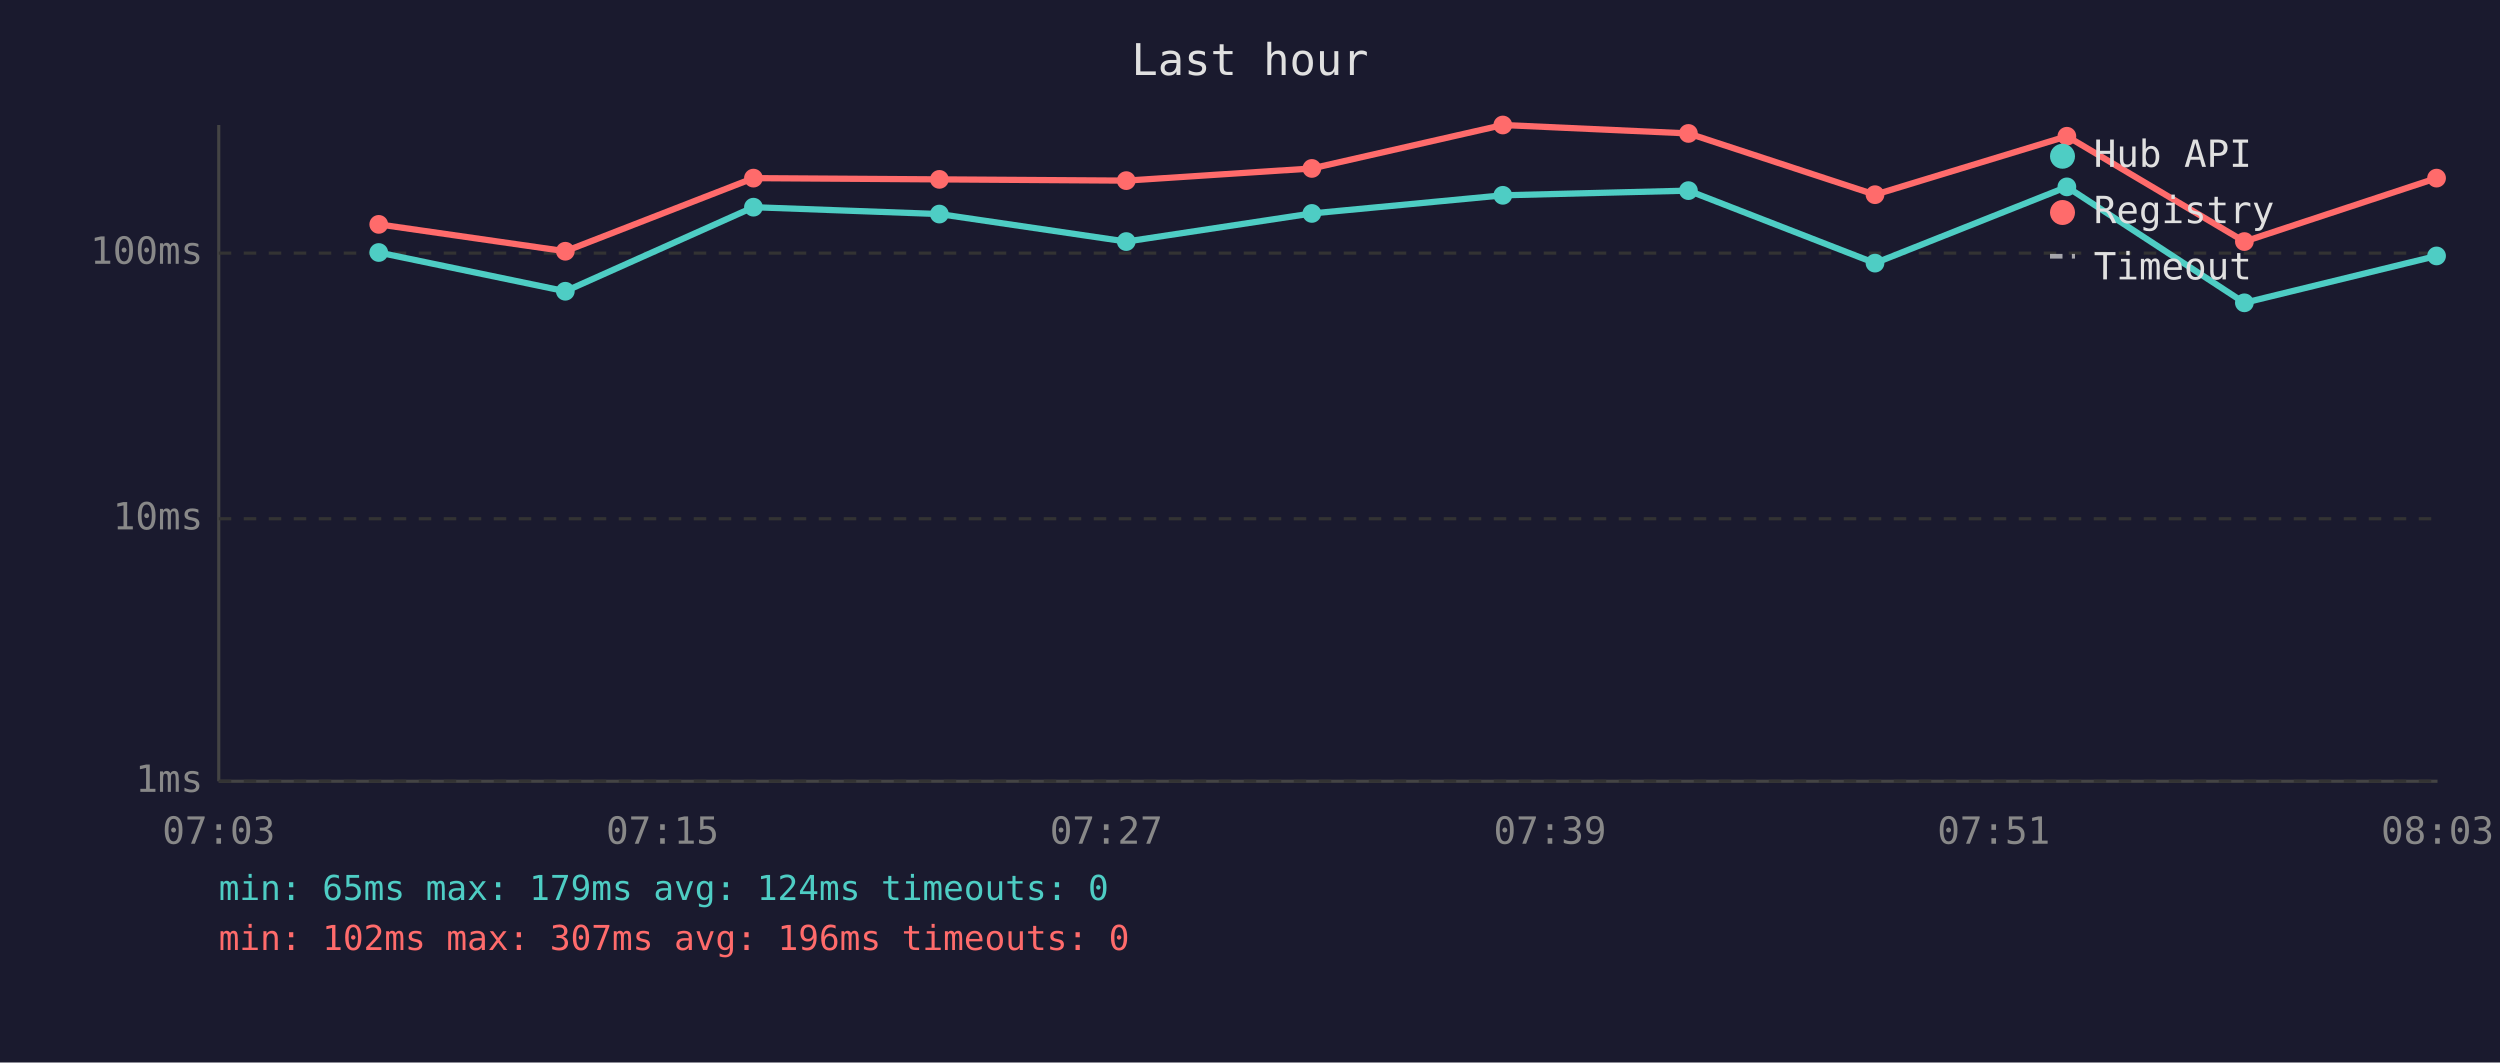
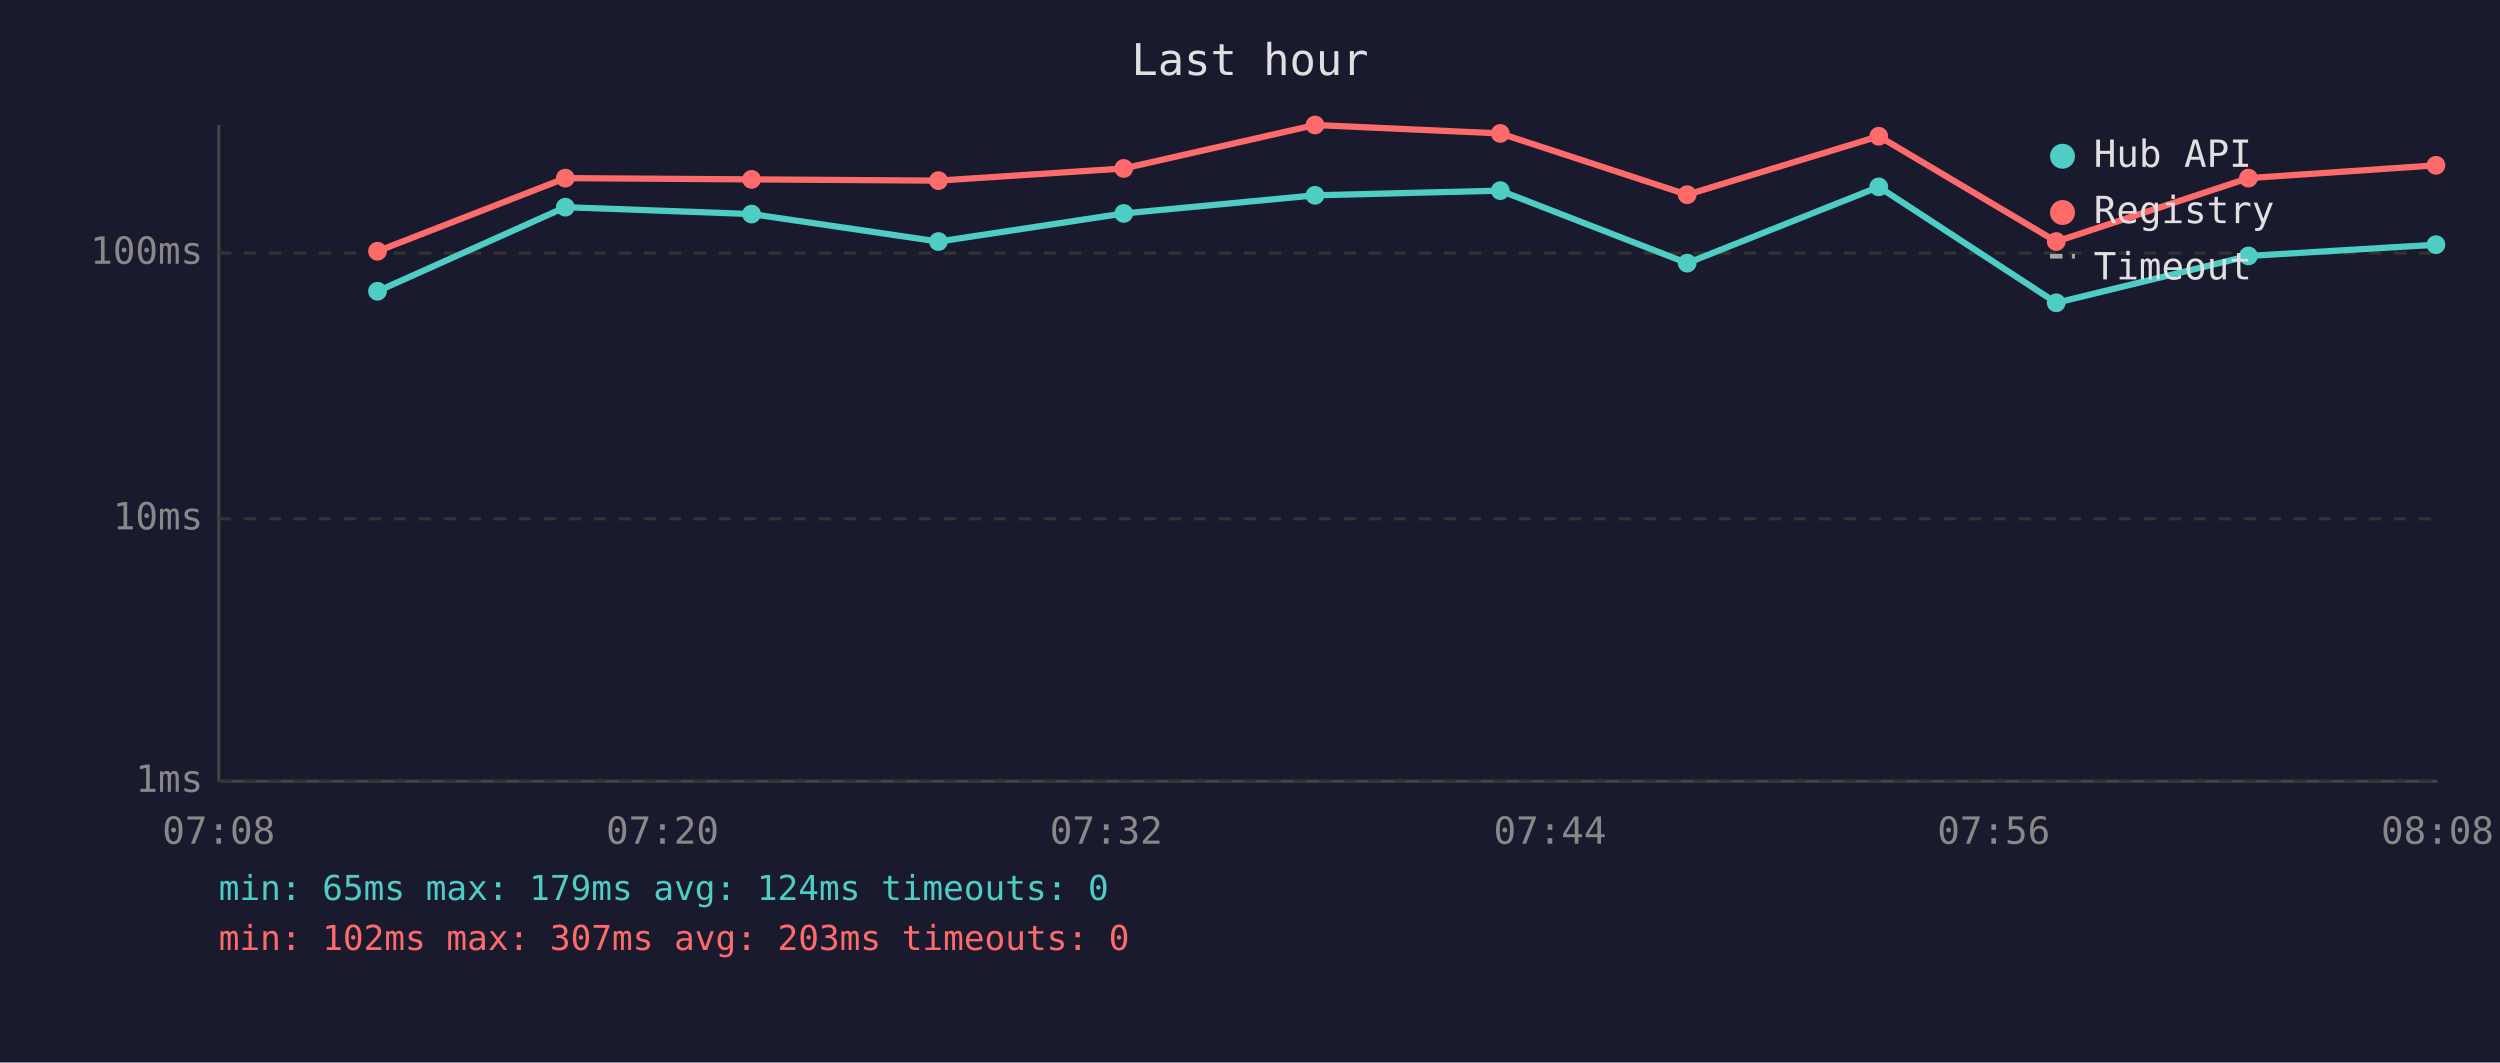
<svg xmlns="http://www.w3.org/2000/svg" viewBox="0 0 800 340" font-family="monospace" font-size="12">
  <rect width="800" height="340" fill="#1a1a2e" />
  <text x="400" y="24" fill="#e0e0e0" font-size="14" text-anchor="middle">Last hour</text>
  <line x1="70" y1="40" x2="70" y2="250" stroke="#444" stroke-width="1" />
  <line x1="70" y1="250" x2="780" y2="250" stroke="#444" stroke-width="1" />
  <line x1="70" y1="250" x2="780" y2="250" stroke="#333" stroke-width="1" stroke-dasharray="4" />
  <text x="65" y="250" fill="#888" text-anchor="end" dominant-baseline="middle">1ms</text>
  <line x1="70" y1="166" x2="780" y2="166" stroke="#333" stroke-width="1" stroke-dasharray="4" />
  <text x="65" y="166" fill="#888" text-anchor="end" dominant-baseline="middle">10ms</text>
  <line x1="70" y1="81" x2="780" y2="81" stroke="#333" stroke-width="1" stroke-dasharray="4" />
  <text x="65" y="81" fill="#888" text-anchor="end" dominant-baseline="middle">100ms</text>
-   <text x="70" y="270" fill="#888" text-anchor="middle">07:03</text>
-   <text x="212" y="270" fill="#888" text-anchor="middle">07:15</text>
-   <text x="354" y="270" fill="#888" text-anchor="middle">07:27</text>
-   <text x="496" y="270" fill="#888" text-anchor="middle">07:39</text>
-   <text x="638" y="270" fill="#888" text-anchor="middle">07:51</text>
-   <text x="780" y="270" fill="#888" text-anchor="middle">08:03</text>
-   <polyline points="121.2,80.8 180.9,93.2 241.1,66.3 300.6,68.5 360.4,77.3 419.8,68.3 480.9,62.5 540.3,61.0 600.0,84.2 661.4,59.8 718.2,96.9 779.7,81.9" fill="none" stroke="#4ecdc4" stroke-width="2" opacity="1" />
-   <circle cx="121.2" cy="80.8" r="3" fill="#4ecdc4" />
-   <circle cx="180.9" cy="93.2" r="3" fill="#4ecdc4" />
-   <circle cx="241.1" cy="66.3" r="3" fill="#4ecdc4" />
-   <circle cx="300.6" cy="68.5" r="3" fill="#4ecdc4" />
-   <circle cx="360.4" cy="77.3" r="3" fill="#4ecdc4" />
-   <circle cx="419.8" cy="68.3" r="3" fill="#4ecdc4" />
-   <circle cx="480.9" cy="62.5" r="3" fill="#4ecdc4" />
-   <circle cx="540.3" cy="61.0" r="3" fill="#4ecdc4" />
-   <circle cx="600.0" cy="84.2" r="3" fill="#4ecdc4" />
-   <circle cx="661.4" cy="59.8" r="3" fill="#4ecdc4" />
-   <circle cx="718.2" cy="96.9" r="3" fill="#4ecdc4" />
-   <circle cx="779.7" cy="81.9" r="3" fill="#4ecdc4" />
-   <polyline points="121.2,71.8 180.9,80.4 241.1,57.0 300.6,57.4 360.4,57.8 419.8,53.9 480.9,40.0 540.3,42.7 600.0,62.3 661.4,43.6 718.2,77.3 779.7,57.0" fill="none" stroke="#ff6b6b" stroke-width="2" opacity="1" />
-   <circle cx="121.2" cy="71.8" r="3" fill="#ff6b6b" />
-   <circle cx="180.9" cy="80.4" r="3" fill="#ff6b6b" />
-   <circle cx="241.1" cy="57.0" r="3" fill="#ff6b6b" />
-   <circle cx="300.6" cy="57.4" r="3" fill="#ff6b6b" />
-   <circle cx="360.4" cy="57.8" r="3" fill="#ff6b6b" />
-   <circle cx="419.8" cy="53.9" r="3" fill="#ff6b6b" />
-   <circle cx="480.9" cy="40.0" r="3" fill="#ff6b6b" />
-   <circle cx="540.3" cy="42.7" r="3" fill="#ff6b6b" />
-   <circle cx="600.0" cy="62.3" r="3" fill="#ff6b6b" />
-   <circle cx="661.4" cy="43.6" r="3" fill="#ff6b6b" />
-   <circle cx="718.2" cy="77.3" r="3" fill="#ff6b6b" />
-   <circle cx="779.7" cy="57.0" r="3" fill="#ff6b6b" />
+   <text x="70" y="270" fill="#888" text-anchor="middle">07:08</text>
+   <text x="212" y="270" fill="#888" text-anchor="middle">07:20</text>
+   <text x="354" y="270" fill="#888" text-anchor="middle">07:32</text>
+   <text x="496" y="270" fill="#888" text-anchor="middle">07:44</text>
+   <text x="638" y="270" fill="#888" text-anchor="middle">07:56</text>
+   <text x="780" y="270" fill="#888" text-anchor="middle">08:08</text>
+   <polyline points="120.8,93.2 180.9,66.3 240.5,68.5 300.3,77.3 359.6,68.3 420.8,62.5 480.1,61.0 539.9,84.2 601.2,59.8 658.0,96.9 719.5,81.9 779.5,78.3" fill="none" stroke="#4ecdc4" stroke-width="2" opacity="1" />
+   <circle cx="120.8" cy="93.2" r="3" fill="#4ecdc4" />
+   <circle cx="180.9" cy="66.3" r="3" fill="#4ecdc4" />
+   <circle cx="240.5" cy="68.5" r="3" fill="#4ecdc4" />
+   <circle cx="300.3" cy="77.3" r="3" fill="#4ecdc4" />
+   <circle cx="359.6" cy="68.3" r="3" fill="#4ecdc4" />
+   <circle cx="420.8" cy="62.5" r="3" fill="#4ecdc4" />
+   <circle cx="480.1" cy="61.0" r="3" fill="#4ecdc4" />
+   <circle cx="539.9" cy="84.2" r="3" fill="#4ecdc4" />
+   <circle cx="601.2" cy="59.8" r="3" fill="#4ecdc4" />
+   <circle cx="658.0" cy="96.9" r="3" fill="#4ecdc4" />
+   <circle cx="719.5" cy="81.9" r="3" fill="#4ecdc4" />
+   <circle cx="779.5" cy="78.3" r="3" fill="#4ecdc4" />
+   <polyline points="120.8,80.4 180.9,57.0 240.5,57.4 300.3,57.8 359.6,53.9 420.8,40.0 480.1,42.7 539.9,62.3 601.2,43.6 658.0,77.3 719.5,57.0 779.5,52.9" fill="none" stroke="#ff6b6b" stroke-width="2" opacity="1" />
+   <circle cx="120.8" cy="80.4" r="3" fill="#ff6b6b" />
+   <circle cx="180.9" cy="57.0" r="3" fill="#ff6b6b" />
+   <circle cx="240.5" cy="57.4" r="3" fill="#ff6b6b" />
+   <circle cx="300.3" cy="57.8" r="3" fill="#ff6b6b" />
+   <circle cx="359.6" cy="53.9" r="3" fill="#ff6b6b" />
+   <circle cx="420.8" cy="40.0" r="3" fill="#ff6b6b" />
+   <circle cx="480.1" cy="42.7" r="3" fill="#ff6b6b" />
+   <circle cx="539.9" cy="62.3" r="3" fill="#ff6b6b" />
+   <circle cx="601.2" cy="43.6" r="3" fill="#ff6b6b" />
+   <circle cx="658.0" cy="77.3" r="3" fill="#ff6b6b" />
+   <circle cx="719.5" cy="57.0" r="3" fill="#ff6b6b" />
+   <circle cx="779.5" cy="52.9" r="3" fill="#ff6b6b" />
  <circle cx="660" cy="50" r="4" fill="#4ecdc4" />
  <text x="670" y="50" fill="#e0e0e0" dominant-baseline="middle">Hub API</text>
  <circle cx="660" cy="68" r="4" fill="#ff6b6b" />
  <text x="670" y="68" fill="#e0e0e0" dominant-baseline="middle">Registry</text>
  <line x1="656" y1="82" x2="664" y2="82" stroke="#e0e0e0" stroke-width="1.5" stroke-dasharray="4,3" opacity="0.7" />
  <text x="670" y="86" fill="#e0e0e0" dominant-baseline="middle">Timeout</text>
  <text x="70" y="288" fill="#4ecdc4" font-size="11">min: 65ms  max: 179ms  avg: 124ms  timeouts: 0</text>
-   <text x="70" y="304" fill="#ff6b6b" font-size="11">min: 102ms  max: 307ms  avg: 196ms  timeouts: 0</text>
+   <text x="70" y="304" fill="#ff6b6b" font-size="11">min: 102ms  max: 307ms  avg: 203ms  timeouts: 0</text>
</svg>
